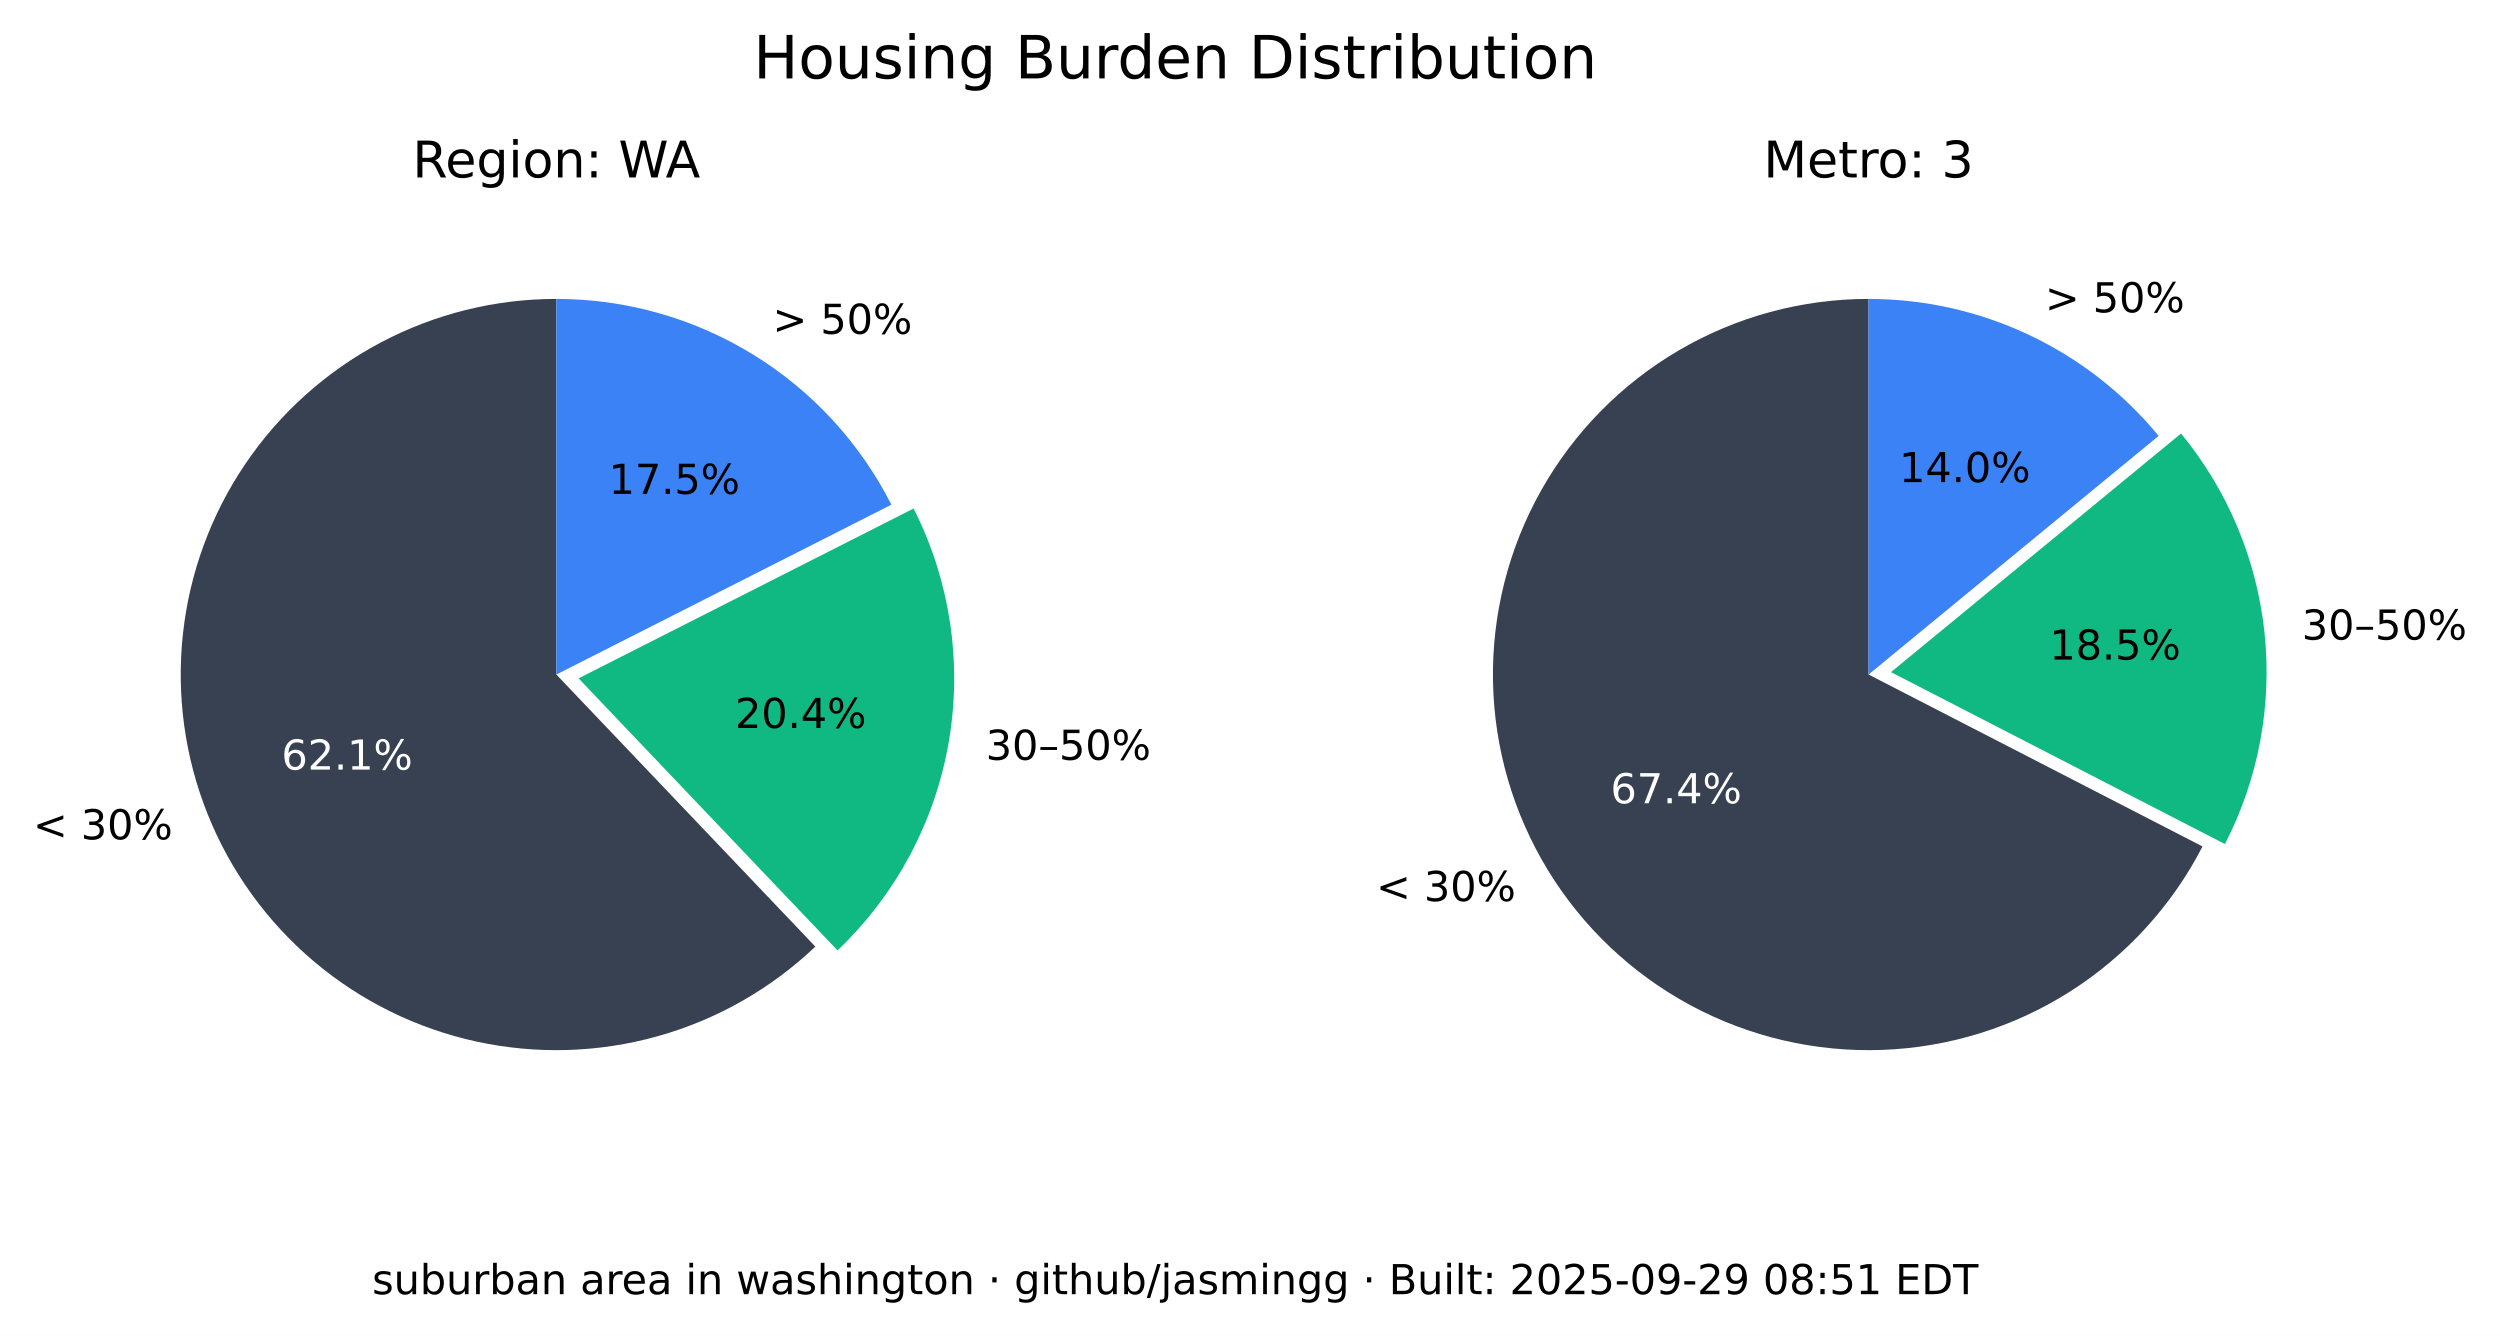
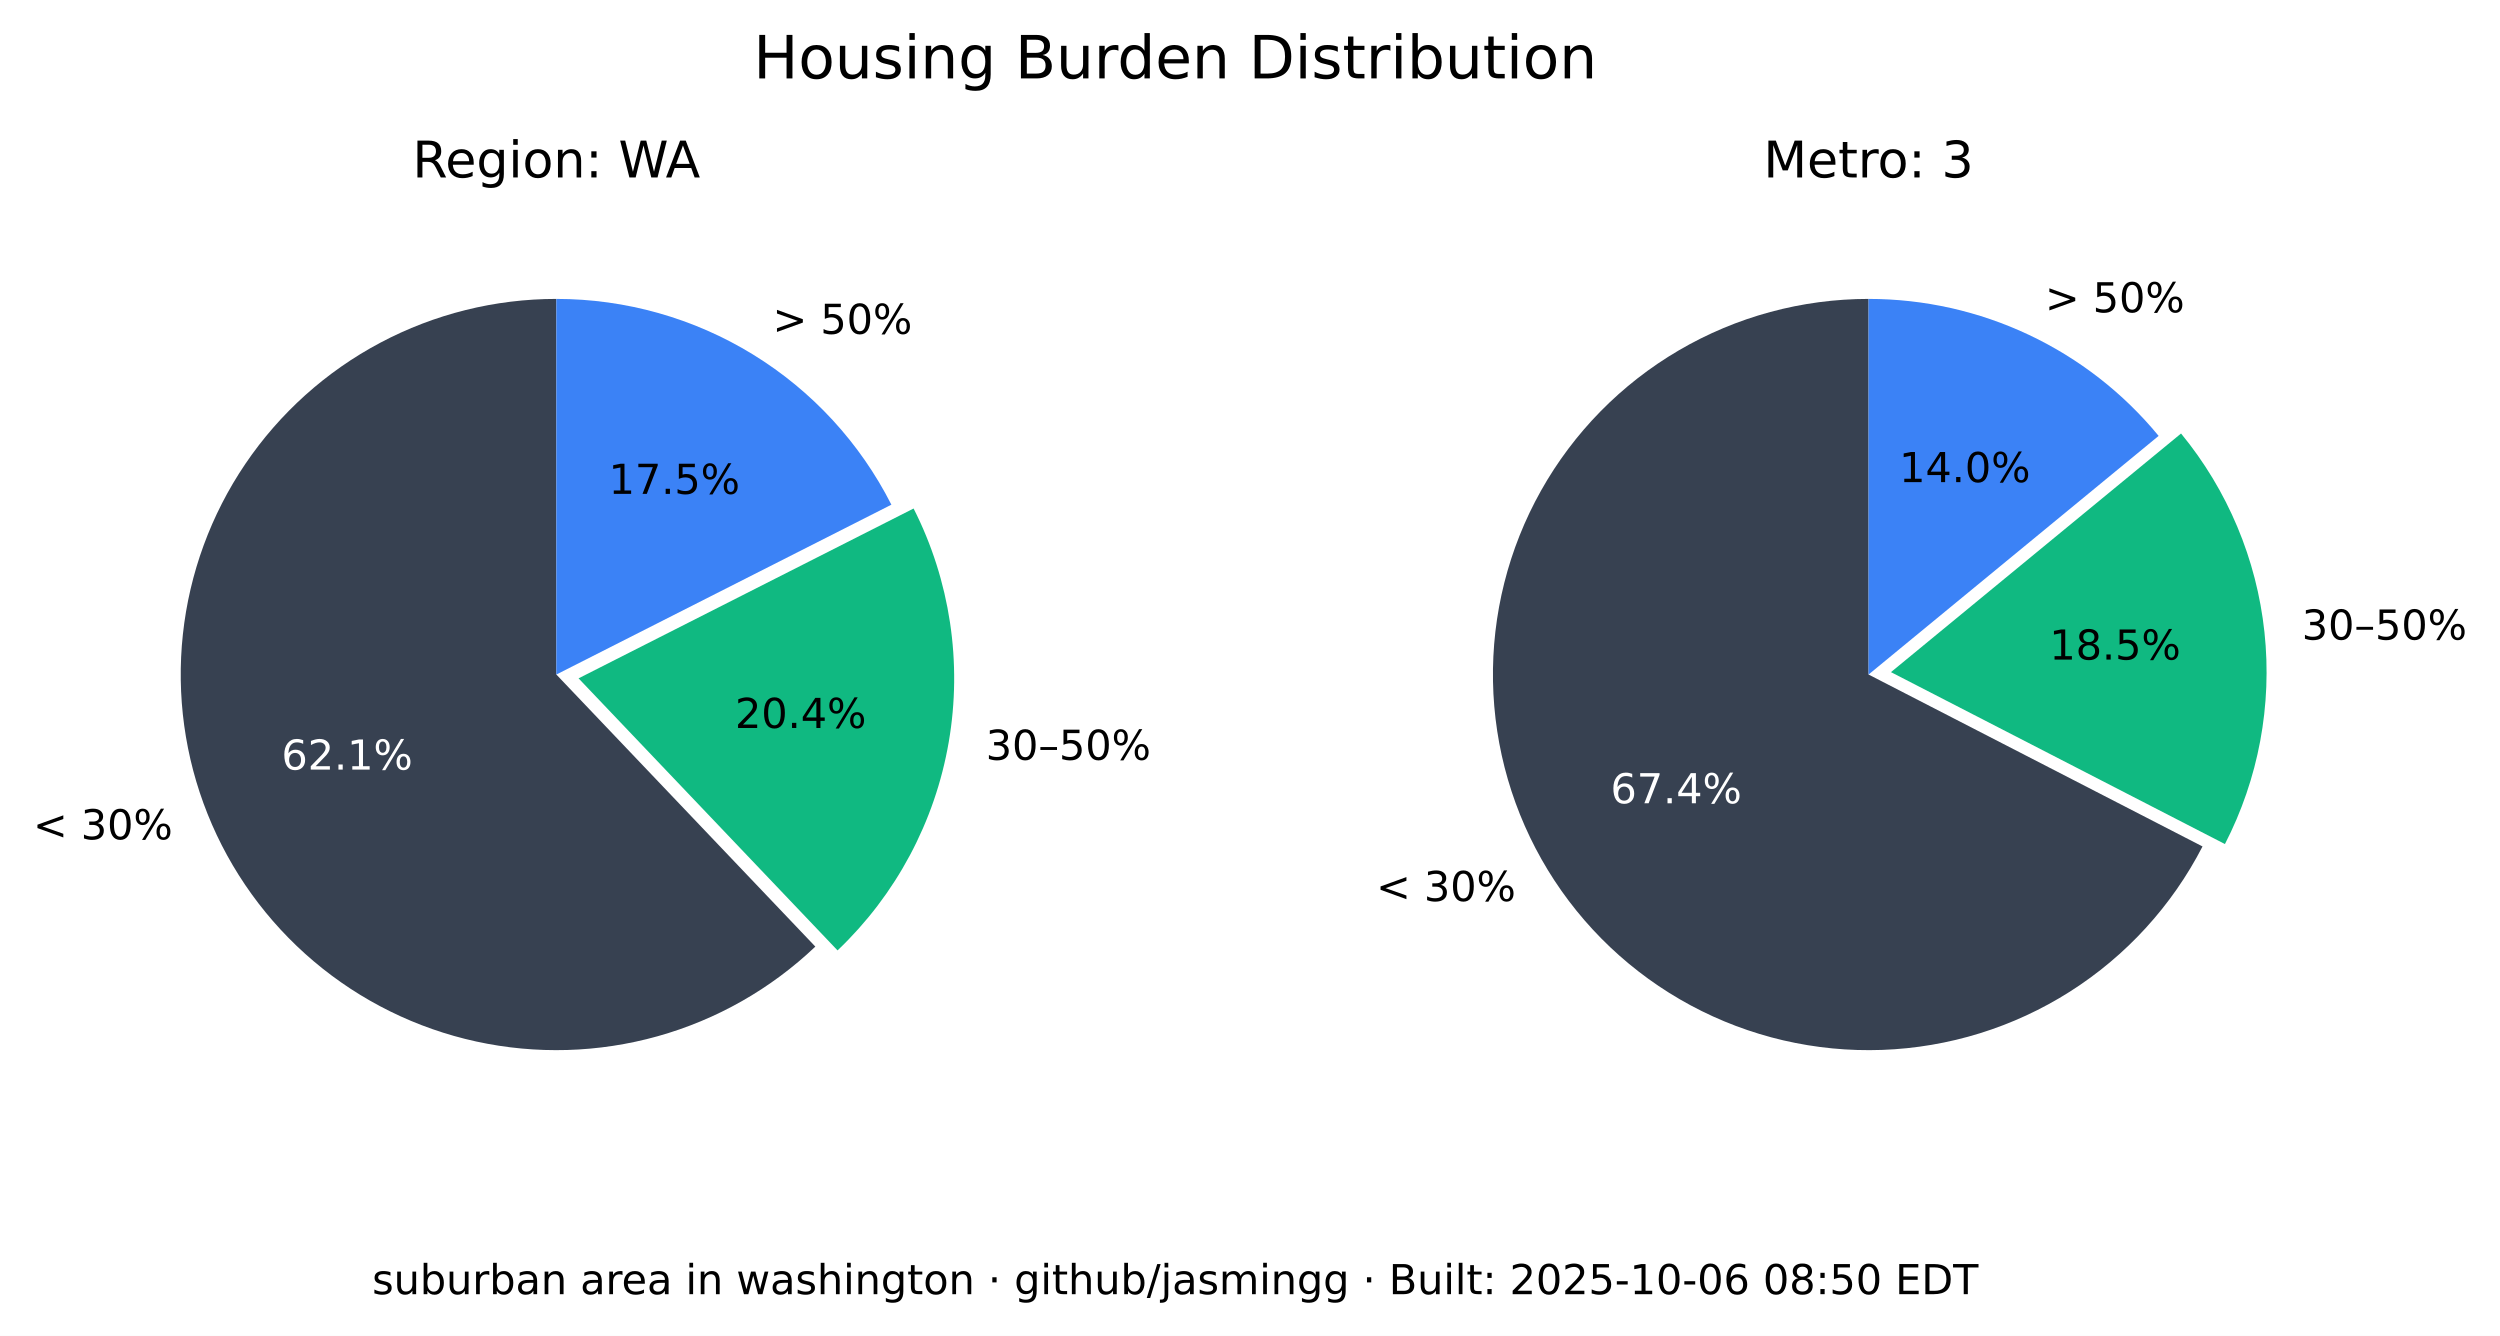
<svg xmlns="http://www.w3.org/2000/svg" xmlns:xlink="http://www.w3.org/1999/xlink" width="544.378pt" height="290.88pt" viewBox="0 0 544.378 290.88" version="1.1">
  <defs>
    <style type="text/css">*{stroke-linejoin: round; stroke-linecap: butt}</style>
  </defs>
  <g id="figure_1">
    <g id="patch_1">
      <path d="M 0 290.88  L 544.378 290.88  L 544.378 0  L 0 0  z " style="fill: #ffffff" />
    </g>
    <g id="axes_1">
      <g id="patch_2">
        <path d="M 121.146 65.088  C 107.781 65.088 94.618 68.364 82.812 74.628  C 71.006 80.891 60.913 89.955 53.419 101.021  C 45.926 112.088 41.258 124.824 39.825 138.112  C 38.393 151.4 40.238 164.838 45.2 177.248  C 50.163 189.657 58.092 200.664 68.291 209.3  C 78.49 217.937 90.653 223.943 103.711 226.792  C 116.768 229.641 130.327 229.247 143.197 225.643  C 156.067 222.04 167.86 215.337 177.54 206.122  L 121.146 146.88  z " style="fill: #374151" />
      </g>
      <g id="patch_3">
        <path d="M 182.377 206.954  C 195.114 194.829 203.607 178.914 206.59 161.583  C 209.572 144.253 206.887 126.414 198.936 110.729  L 125.982 147.712  z " style="fill: #10b981" />
      </g>
      <g id="patch_4">
        <path d="M 194.099 109.896  C 187.266 96.418 176.83 85.093 163.954 77.185  C 151.077 69.276 136.257 65.088 121.146 65.088  L 121.146 146.88  z " style="fill: #3b82f6" />
      </g>
      <g id="matplotlib.axis_1" />
      <g id="matplotlib.axis_2" />
      <g id="text_1">
        <g transform="translate(7.2 182.768) scale(0.09 -0.09)">
          <defs>
            <path id="DejaVuSans-3c" d="M 4684 3150  L 1459 2003  L 4684 863  L 4684 294  L 678 1747  L 678 2266  L 4684 3719  L 4684 3150  z " transform="scale(0.015625)" />
            <path id="DejaVuSans-20" transform="scale(0.015625)" />
            <path id="DejaVuSans-33" d="M 2597 2516  Q 3050 2419 3304 2112  Q 3559 1806 3559 1356  Q 3559 666 3084 287  Q 2609 -91 1734 -91  Q 1441 -91 1130 -33  Q 819 25 488 141  L 488 750  Q 750 597 1062 519  Q 1375 441 1716 441  Q 2309 441 2620 675  Q 2931 909 2931 1356  Q 2931 1769 2642 2001  Q 2353 2234 1838 2234  L 1294 2234  L 1294 2753  L 1863 2753  Q 2328 2753 2575 2939  Q 2822 3125 2822 3475  Q 2822 3834 2567 4026  Q 2313 4219 1838 4219  Q 1578 4219 1281 4162  Q 984 4106 628 3988  L 628 4550  Q 988 4650 1302 4700  Q 1616 4750 1894 4750  Q 2613 4750 3031 4423  Q 3450 4097 3450 3541  Q 3450 3153 3228 2886  Q 3006 2619 2597 2516  z " transform="scale(0.015625)" />
            <path id="DejaVuSans-30" d="M 2034 4250  Q 1547 4250 1301 3770  Q 1056 3291 1056 2328  Q 1056 1369 1301 889  Q 1547 409 2034 409  Q 2525 409 2770 889  Q 3016 1369 3016 2328  Q 3016 3291 2770 3770  Q 2525 4250 2034 4250  z M 2034 4750  Q 2819 4750 3233 4129  Q 3647 3509 3647 2328  Q 3647 1150 3233 529  Q 2819 -91 2034 -91  Q 1250 -91 836 529  Q 422 1150 422 2328  Q 422 3509 836 4129  Q 1250 4750 2034 4750  z " transform="scale(0.015625)" />
            <path id="DejaVuSans-25" d="M 4653 2053  Q 4381 2053 4226 1822  Q 4072 1591 4072 1178  Q 4072 772 4226 539  Q 4381 306 4653 306  Q 4919 306 5073 539  Q 5228 772 5228 1178  Q 5228 1588 5073 1820  Q 4919 2053 4653 2053  z M 4653 2450  Q 5147 2450 5437 2106  Q 5728 1763 5728 1178  Q 5728 594 5436 251  Q 5144 -91 4653 -91  Q 4153 -91 3862 251  Q 3572 594 3572 1178  Q 3572 1766 3864 2108  Q 4156 2450 4653 2450  z M 1428 4353  Q 1159 4353 1004 4120  Q 850 3888 850 3481  Q 850 3069 1003 2837  Q 1156 2606 1428 2606  Q 1700 2606 1854 2837  Q 2009 3069 2009 3481  Q 2009 3884 1853 4118  Q 1697 4353 1428 4353  z M 4250 4750  L 4750 4750  L 1831 -91  L 1331 -91  L 4250 4750  z M 1428 4750  Q 1922 4750 2215 4408  Q 2509 4066 2509 3481  Q 2509 2891 2217 2550  Q 1925 2209 1428 2209  Q 931 2209 642 2551  Q 353 2894 353 3481  Q 353 4063 643 4406  Q 934 4750 1428 4750  z " transform="scale(0.015625)" />
          </defs>
          <use xlink:href="#DejaVuSans-3c" />
          <use xlink:href="#DejaVuSans-20" x="83.789" />
          <use xlink:href="#DejaVuSans-33" x="115.576" />
          <use xlink:href="#DejaVuSans-30" x="179.199" />
          <use xlink:href="#DejaVuSans-25" x="242.822" />
        </g>
      </g>
      <g id="text_2">
        <g style="fill: #ffffff" transform="translate(61.28348 167.5841) scale(0.09 -0.09)">
          <defs>
            <path id="DejaVuSans-36" d="M 2113 2584  Q 1688 2584 1439 2293  Q 1191 2003 1191 1497  Q 1191 994 1439 701  Q 1688 409 2113 409  Q 2538 409 2786 701  Q 3034 994 3034 1497  Q 3034 2003 2786 2293  Q 2538 2584 2113 2584  z M 3366 4563  L 3366 3988  Q 3128 4100 2886 4159  Q 2644 4219 2406 4219  Q 1781 4219 1451 3797  Q 1122 3375 1075 2522  Q 1259 2794 1537 2939  Q 1816 3084 2150 3084  Q 2853 3084 3261 2657  Q 3669 2231 3669 1497  Q 3669 778 3244 343  Q 2819 -91 2113 -91  Q 1303 -91 875 529  Q 447 1150 447 2328  Q 447 3434 972 4092  Q 1497 4750 2381 4750  Q 2619 4750 2861 4703  Q 3103 4656 3366 4563  z " transform="scale(0.015625)" />
            <path id="DejaVuSans-32" d="M 1228 531  L 3431 531  L 3431 0  L 469 0  L 469 531  Q 828 903 1448 1529  Q 2069 2156 2228 2338  Q 2531 2678 2651 2914  Q 2772 3150 2772 3378  Q 2772 3750 2511 3984  Q 2250 4219 1831 4219  Q 1534 4219 1204 4116  Q 875 4013 500 3803  L 500 4441  Q 881 4594 1212 4672  Q 1544 4750 1819 4750  Q 2544 4750 2975 4387  Q 3406 4025 3406 3419  Q 3406 3131 3298 2873  Q 3191 2616 2906 2266  Q 2828 2175 2409 1742  Q 1991 1309 1228 531  z " transform="scale(0.015625)" />
            <path id="DejaVuSans-2e" d="M 684 794  L 1344 794  L 1344 0  L 684 0  L 684 794  z " transform="scale(0.015625)" />
            <path id="DejaVuSans-31" d="M 794 531  L 1825 531  L 1825 4091  L 703 3866  L 703 4441  L 1819 4666  L 2450 4666  L 2450 531  L 3481 531  L 3481 0  L 794 0  L 794 531  z " transform="scale(0.015625)" />
          </defs>
          <use xlink:href="#DejaVuSans-36" />
          <use xlink:href="#DejaVuSans-32" x="63.623" />
          <use xlink:href="#DejaVuSans-2e" x="127.246" />
          <use xlink:href="#DejaVuSans-31" x="159.033" />
          <use xlink:href="#DejaVuSans-25" x="222.656" />
        </g>
      </g>
      <g id="text_3">
        <g transform="translate(214.6504 165.4539) scale(0.09 -0.09)">
          <defs>
            <path id="DejaVuSans-2013" d="M 313 1978  L 2888 1978  L 2888 1528  L 313 1528  L 313 1978  z " transform="scale(0.015625)" />
            <path id="DejaVuSans-35" d="M 691 4666  L 3169 4666  L 3169 4134  L 1269 4134  L 1269 2991  Q 1406 3038 1543 3061  Q 1681 3084 1819 3084  Q 2600 3084 3056 2656  Q 3513 2228 3513 1497  Q 3513 744 3044 326  Q 2575 -91 1722 -91  Q 1428 -91 1123 -41  Q 819 9 494 109  L 494 744  Q 775 591 1075 516  Q 1375 441 1709 441  Q 2250 441 2565 725  Q 2881 1009 2881 1497  Q 2881 1984 2565 2268  Q 2250 2553 1709 2553  Q 1456 2553 1204 2497  Q 953 2441 691 2322  L 691 4666  z " transform="scale(0.015625)" />
          </defs>
          <use xlink:href="#DejaVuSans-33" />
          <use xlink:href="#DejaVuSans-30" x="63.623" />
          <use xlink:href="#DejaVuSans-2013" x="127.246" />
          <use xlink:href="#DejaVuSans-35" x="177.246" />
          <use xlink:href="#DejaVuSans-30" x="240.869" />
          <use xlink:href="#DejaVuSans-25" x="304.492" />
        </g>
      </g>
      <g id="text_4">
        <g transform="translate(160.0516 158.5184) scale(0.09 -0.09)">
          <defs>
            <path id="DejaVuSans-34" d="M 2419 4116  L 825 1625  L 2419 1625  L 2419 4116  z M 2253 4666  L 3047 4666  L 3047 1625  L 3713 1625  L 3713 1100  L 3047 1100  L 3047 0  L 2419 0  L 2419 1100  L 313 1100  L 313 1709  L 2253 4666  z " transform="scale(0.015625)" />
          </defs>
          <use xlink:href="#DejaVuSans-32" />
          <use xlink:href="#DejaVuSans-30" x="63.623" />
          <use xlink:href="#DejaVuSans-2e" x="127.246" />
          <use xlink:href="#DejaVuSans-34" x="159.033" />
          <use xlink:href="#DejaVuSans-25" x="222.656" />
        </g>
      </g>
      <g id="text_5">
        <g transform="translate(168.2343 72.6985) scale(0.09 -0.09)">
          <defs>
            <path id="DejaVuSans-3e" d="M 678 3150  L 678 3719  L 4684 2266  L 4684 1747  L 678 294  L 678 863  L 3897 2003  L 678 3150  z " transform="scale(0.015625)" />
          </defs>
          <use xlink:href="#DejaVuSans-3e" />
          <use xlink:href="#DejaVuSans-20" x="83.789" />
          <use xlink:href="#DejaVuSans-35" x="115.576" />
          <use xlink:href="#DejaVuSans-30" x="179.199" />
          <use xlink:href="#DejaVuSans-25" x="242.822" />
        </g>
      </g>
      <g id="text_6">
        <g transform="translate(132.5353 107.5462) scale(0.09 -0.09)">
          <defs>
            <path id="DejaVuSans-37" d="M 525 4666  L 3525 4666  L 3525 4397  L 1831 0  L 1172 0  L 2766 4134  L 525 4134  L 525 4666  z " transform="scale(0.015625)" />
          </defs>
          <use xlink:href="#DejaVuSans-31" />
          <use xlink:href="#DejaVuSans-37" x="63.623" />
          <use xlink:href="#DejaVuSans-2e" x="127.246" />
          <use xlink:href="#DejaVuSans-35" x="159.033" />
          <use xlink:href="#DejaVuSans-25" x="222.656" />
        </g>
      </g>
      <g id="text_7">
        <g transform="translate(89.81839 38.64) scale(0.11 -0.11)">
          <defs>
            <path id="DejaVuSans-52" d="M 2841 2188  Q 3044 2119 3236 1894  Q 3428 1669 3622 1275  L 4263 0  L 3584 0  L 2988 1197  Q 2756 1666 2539 1819  Q 2322 1972 1947 1972  L 1259 1972  L 1259 0  L 628 0  L 628 4666  L 2053 4666  Q 2853 4666 3247 4331  Q 3641 3997 3641 3322  Q 3641 2881 3436 2590  Q 3231 2300 2841 2188  z M 1259 4147  L 1259 2491  L 2053 2491  Q 2509 2491 2742 2702  Q 2975 2913 2975 3322  Q 2975 3731 2742 3939  Q 2509 4147 2053 4147  L 1259 4147  z " transform="scale(0.015625)" />
            <path id="DejaVuSans-65" d="M 3597 1894  L 3597 1613  L 953 1613  Q 991 1019 1311 708  Q 1631 397 2203 397  Q 2534 397 2845 478  Q 3156 559 3463 722  L 3463 178  Q 3153 47 2828 -22  Q 2503 -91 2169 -91  Q 1331 -91 842 396  Q 353 884 353 1716  Q 353 2575 817 3079  Q 1281 3584 2069 3584  Q 2775 3584 3186 3129  Q 3597 2675 3597 1894  z M 3022 2063  Q 3016 2534 2758 2815  Q 2500 3097 2075 3097  Q 1594 3097 1305 2825  Q 1016 2553 972 2059  L 3022 2063  z " transform="scale(0.015625)" />
            <path id="DejaVuSans-67" d="M 2906 1791  Q 2906 2416 2648 2759  Q 2391 3103 1925 3103  Q 1463 3103 1205 2759  Q 947 2416 947 1791  Q 947 1169 1205 825  Q 1463 481 1925 481  Q 2391 481 2648 825  Q 2906 1169 2906 1791  z M 3481 434  Q 3481 -459 3084 -895  Q 2688 -1331 1869 -1331  Q 1566 -1331 1297 -1286  Q 1028 -1241 775 -1147  L 775 -588  Q 1028 -725 1275 -790  Q 1522 -856 1778 -856  Q 2344 -856 2625 -561  Q 2906 -266 2906 331  L 2906 616  Q 2728 306 2450 153  Q 2172 0 1784 0  Q 1141 0 747 490  Q 353 981 353 1791  Q 353 2603 747 3093  Q 1141 3584 1784 3584  Q 2172 3584 2450 3431  Q 2728 3278 2906 2969  L 2906 3500  L 3481 3500  L 3481 434  z " transform="scale(0.015625)" />
            <path id="DejaVuSans-69" d="M 603 3500  L 1178 3500  L 1178 0  L 603 0  L 603 3500  z M 603 4863  L 1178 4863  L 1178 4134  L 603 4134  L 603 4863  z " transform="scale(0.015625)" />
            <path id="DejaVuSans-6f" d="M 1959 3097  Q 1497 3097 1228 2736  Q 959 2375 959 1747  Q 959 1119 1226 758  Q 1494 397 1959 397  Q 2419 397 2687 759  Q 2956 1122 2956 1747  Q 2956 2369 2687 2733  Q 2419 3097 1959 3097  z M 1959 3584  Q 2709 3584 3137 3096  Q 3566 2609 3566 1747  Q 3566 888 3137 398  Q 2709 -91 1959 -91  Q 1206 -91 779 398  Q 353 888 353 1747  Q 353 2609 779 3096  Q 1206 3584 1959 3584  z " transform="scale(0.015625)" />
            <path id="DejaVuSans-6e" d="M 3513 2113  L 3513 0  L 2938 0  L 2938 2094  Q 2938 2591 2744 2837  Q 2550 3084 2163 3084  Q 1697 3084 1428 2787  Q 1159 2491 1159 1978  L 1159 0  L 581 0  L 581 3500  L 1159 3500  L 1159 2956  Q 1366 3272 1645 3428  Q 1925 3584 2291 3584  Q 2894 3584 3203 3211  Q 3513 2838 3513 2113  z " transform="scale(0.015625)" />
            <path id="DejaVuSans-3a" d="M 750 794  L 1409 794  L 1409 0  L 750 0  L 750 794  z M 750 3309  L 1409 3309  L 1409 2516  L 750 2516  L 750 3309  z " transform="scale(0.015625)" />
            <path id="DejaVuSans-57" d="M 213 4666  L 850 4666  L 1831 722  L 2809 4666  L 3519 4666  L 4500 722  L 5478 4666  L 6119 4666  L 4947 0  L 4153 0  L 3169 4050  L 2175 0  L 1381 0  L 213 4666  z " transform="scale(0.015625)" />
            <path id="DejaVuSans-41" d="M 2188 4044  L 1331 1722  L 3047 1722  L 2188 4044  z M 1831 4666  L 2547 4666  L 4325 0  L 3669 0  L 3244 1197  L 1141 1197  L 716 0  L 50 0  L 1831 4666  z " transform="scale(0.015625)" />
          </defs>
          <use xlink:href="#DejaVuSans-52" />
          <use xlink:href="#DejaVuSans-65" x="64.982" />
          <use xlink:href="#DejaVuSans-67" x="126.506" />
          <use xlink:href="#DejaVuSans-69" x="189.982" />
          <use xlink:href="#DejaVuSans-6f" x="217.766" />
          <use xlink:href="#DejaVuSans-6e" x="278.947" />
          <use xlink:href="#DejaVuSans-3a" x="342.326" />
          <use xlink:href="#DejaVuSans-20" x="376.018" />
          <use xlink:href="#DejaVuSans-57" x="407.805" />
          <use xlink:href="#DejaVuSans-41" x="501.182" />
        </g>
      </g>
    </g>
    <g id="axes_2">
      <g id="patch_5">
        <path d="M 406.881 65.088  C 392.357 65.088 378.092 68.956 365.559 76.294  C 353.025 83.631 342.669 94.176 335.559 106.84  C 328.449 119.504 324.84 133.837 325.102 148.358  C 325.364 162.879 329.49 177.071 337.052 189.47  C 344.615 201.869 355.345 212.033 368.136 218.913  C 380.926 225.793 395.321 229.143 409.835 228.619  C 424.349 228.094 438.465 223.713 450.725 215.928  C 462.986 208.142 472.954 197.23 479.602 184.317  L 406.881 146.88  z " style="fill: #374151" />
      </g>
      <g id="patch_6">
        <path d="M 484.481 183.796  C 491.794 169.591 494.787 153.55 493.089 137.664  C 491.391 121.778 485.075 106.733 474.925 94.395  L 411.76 146.358  z " style="fill: #10b981" />
      </g>
      <g id="patch_7">
        <path d="M 470.045 94.917  C 462.372 85.59 452.728 78.077 441.807 72.92  C 430.886 67.763 418.958 65.088 406.881 65.088  L 406.881 146.88  z " style="fill: #3b82f6" />
      </g>
      <g id="matplotlib.axis_3" />
      <g id="matplotlib.axis_4" />
      <g id="text_8">
        <g transform="translate(299.6634 196.2127) scale(0.09 -0.09)">
          <use xlink:href="#DejaVuSans-3c" />
          <use xlink:href="#DejaVuSans-20" x="83.789" />
          <use xlink:href="#DejaVuSans-33" x="115.576" />
          <use xlink:href="#DejaVuSans-30" x="179.199" />
          <use xlink:href="#DejaVuSans-25" x="242.822" />
        </g>
      </g>
      <g id="text_9">
        <g style="fill: #ffffff" transform="translate(350.6883 174.9176) scale(0.09 -0.09)">
          <use xlink:href="#DejaVuSans-36" />
          <use xlink:href="#DejaVuSans-37" x="63.623" />
          <use xlink:href="#DejaVuSans-2e" x="127.246" />
          <use xlink:href="#DejaVuSans-34" x="159.033" />
          <use xlink:href="#DejaVuSans-25" x="222.656" />
        </g>
      </g>
      <g id="text_10">
        <g transform="translate(501.2217 139.2784) scale(0.09 -0.09)">
          <use xlink:href="#DejaVuSans-33" />
          <use xlink:href="#DejaVuSans-30" x="63.623" />
          <use xlink:href="#DejaVuSans-2013" x="127.246" />
          <use xlink:href="#DejaVuSans-35" x="177.246" />
          <use xlink:href="#DejaVuSans-30" x="240.869" />
          <use xlink:href="#DejaVuSans-25" x="304.492" />
        </g>
      </g>
      <g id="text_11">
        <g transform="translate(446.2622 143.6254) scale(0.09 -0.09)">
          <defs>
            <path id="DejaVuSans-38" d="M 2034 2216  Q 1584 2216 1326 1975  Q 1069 1734 1069 1313  Q 1069 891 1326 650  Q 1584 409 2034 409  Q 2484 409 2743 651  Q 3003 894 3003 1313  Q 3003 1734 2745 1975  Q 2488 2216 2034 2216  z M 1403 2484  Q 997 2584 770 2862  Q 544 3141 544 3541  Q 544 4100 942 4425  Q 1341 4750 2034 4750  Q 2731 4750 3128 4425  Q 3525 4100 3525 3541  Q 3525 3141 3298 2862  Q 3072 2584 2669 2484  Q 3125 2378 3379 2068  Q 3634 1759 3634 1313  Q 3634 634 3220 271  Q 2806 -91 2034 -91  Q 1263 -91 848 271  Q 434 634 434 1313  Q 434 1759 690 2068  Q 947 2378 1403 2484  z M 1172 3481  Q 1172 3119 1398 2916  Q 1625 2713 2034 2713  Q 2441 2713 2670 2916  Q 2900 3119 2900 3481  Q 2900 3844 2670 4047  Q 2441 4250 2034 4250  Q 1625 4250 1398 4047  Q 1172 3844 1172 3481  z " transform="scale(0.015625)" />
          </defs>
          <use xlink:href="#DejaVuSans-31" />
          <use xlink:href="#DejaVuSans-38" x="63.623" />
          <use xlink:href="#DejaVuSans-2e" x="127.246" />
          <use xlink:href="#DejaVuSans-35" x="159.033" />
          <use xlink:href="#DejaVuSans-25" x="222.656" />
        </g>
      </g>
      <g id="text_12">
        <g transform="translate(445.2998 68.00756) scale(0.09 -0.09)">
          <use xlink:href="#DejaVuSans-3e" />
          <use xlink:href="#DejaVuSans-20" x="83.789" />
          <use xlink:href="#DejaVuSans-35" x="115.576" />
          <use xlink:href="#DejaVuSans-30" x="179.199" />
          <use xlink:href="#DejaVuSans-25" x="242.822" />
        </g>
      </g>
      <g id="text_13">
        <g transform="translate(413.5412 104.9875) scale(0.09 -0.09)">
          <use xlink:href="#DejaVuSans-31" />
          <use xlink:href="#DejaVuSans-34" x="63.623" />
          <use xlink:href="#DejaVuSans-2e" x="127.246" />
          <use xlink:href="#DejaVuSans-30" x="159.033" />
          <use xlink:href="#DejaVuSans-25" x="222.656" />
        </g>
      </g>
      <g id="text_14">
        <g transform="translate(383.9919 38.64) scale(0.11 -0.11)">
          <defs>
            <path id="DejaVuSans-4d" d="M 628 4666  L 1569 4666  L 2759 1491  L 3956 4666  L 4897 4666  L 4897 0  L 4281 0  L 4281 4097  L 3078 897  L 2444 897  L 1241 4097  L 1241 0  L 628 0  L 628 4666  z " transform="scale(0.015625)" />
            <path id="DejaVuSans-74" d="M 1172 4494  L 1172 3500  L 2356 3500  L 2356 3053  L 1172 3053  L 1172 1153  Q 1172 725 1289 603  Q 1406 481 1766 481  L 2356 481  L 2356 0  L 1766 0  Q 1100 0 847 248  Q 594 497 594 1153  L 594 3053  L 172 3053  L 172 3500  L 594 3500  L 594 4494  L 1172 4494  z " transform="scale(0.015625)" />
            <path id="DejaVuSans-72" d="M 2631 2963  Q 2534 3019 2420 3045  Q 2306 3072 2169 3072  Q 1681 3072 1420 2755  Q 1159 2438 1159 1844  L 1159 0  L 581 0  L 581 3500  L 1159 3500  L 1159 2956  Q 1341 3275 1631 3429  Q 1922 3584 2338 3584  Q 2397 3584 2469 3576  Q 2541 3569 2628 3553  L 2631 2963  z " transform="scale(0.015625)" />
          </defs>
          <use xlink:href="#DejaVuSans-4d" />
          <use xlink:href="#DejaVuSans-65" x="86.279" />
          <use xlink:href="#DejaVuSans-74" x="147.803" />
          <use xlink:href="#DejaVuSans-72" x="187.012" />
          <use xlink:href="#DejaVuSans-6f" x="225.875" />
          <use xlink:href="#DejaVuSans-3a" x="287.057" />
          <use xlink:href="#DejaVuSans-20" x="320.748" />
          <use xlink:href="#DejaVuSans-33" x="352.535" />
        </g>
      </g>
    </g>
    <g id="text_15">
      <g transform="translate(164.0571 17.07797) scale(0.13 -0.13)">
        <defs>
          <path id="DejaVuSans-48" d="M 628 4666  L 1259 4666  L 1259 2753  L 3553 2753  L 3553 4666  L 4184 4666  L 4184 0  L 3553 0  L 3553 2222  L 1259 2222  L 1259 0  L 628 0  L 628 4666  z " transform="scale(0.015625)" />
          <path id="DejaVuSans-75" d="M 544 1381  L 544 3500  L 1119 3500  L 1119 1403  Q 1119 906 1312 657  Q 1506 409 1894 409  Q 2359 409 2629 706  Q 2900 1003 2900 1516  L 2900 3500  L 3475 3500  L 3475 0  L 2900 0  L 2900 538  Q 2691 219 2414 64  Q 2138 -91 1772 -91  Q 1169 -91 856 284  Q 544 659 544 1381  z M 1991 3584  L 1991 3584  z " transform="scale(0.015625)" />
          <path id="DejaVuSans-73" d="M 2834 3397  L 2834 2853  Q 2591 2978 2328 3040  Q 2066 3103 1784 3103  Q 1356 3103 1142 2972  Q 928 2841 928 2578  Q 928 2378 1081 2264  Q 1234 2150 1697 2047  L 1894 2003  Q 2506 1872 2764 1633  Q 3022 1394 3022 966  Q 3022 478 2636 193  Q 2250 -91 1575 -91  Q 1294 -91 989 -36  Q 684 19 347 128  L 347 722  Q 666 556 975 473  Q 1284 391 1588 391  Q 1994 391 2212 530  Q 2431 669 2431 922  Q 2431 1156 2273 1281  Q 2116 1406 1581 1522  L 1381 1569  Q 847 1681 609 1914  Q 372 2147 372 2553  Q 372 3047 722 3315  Q 1072 3584 1716 3584  Q 2034 3584 2315 3537  Q 2597 3491 2834 3397  z " transform="scale(0.015625)" />
          <path id="DejaVuSans-42" d="M 1259 2228  L 1259 519  L 2272 519  Q 2781 519 3026 730  Q 3272 941 3272 1375  Q 3272 1813 3026 2020  Q 2781 2228 2272 2228  L 1259 2228  z M 1259 4147  L 1259 2741  L 2194 2741  Q 2656 2741 2882 2914  Q 3109 3088 3109 3444  Q 3109 3797 2882 3972  Q 2656 4147 2194 4147  L 1259 4147  z M 628 4666  L 2241 4666  Q 2963 4666 3353 4366  Q 3744 4066 3744 3513  Q 3744 3084 3544 2831  Q 3344 2578 2956 2516  Q 3422 2416 3680 2098  Q 3938 1781 3938 1306  Q 3938 681 3513 340  Q 3088 0 2303 0  L 628 0  L 628 4666  z " transform="scale(0.015625)" />
          <path id="DejaVuSans-64" d="M 2906 2969  L 2906 4863  L 3481 4863  L 3481 0  L 2906 0  L 2906 525  Q 2725 213 2448 61  Q 2172 -91 1784 -91  Q 1150 -91 751 415  Q 353 922 353 1747  Q 353 2572 751 3078  Q 1150 3584 1784 3584  Q 2172 3584 2448 3432  Q 2725 3281 2906 2969  z M 947 1747  Q 947 1113 1208 752  Q 1469 391 1925 391  Q 2381 391 2643 752  Q 2906 1113 2906 1747  Q 2906 2381 2643 2742  Q 2381 3103 1925 3103  Q 1469 3103 1208 2742  Q 947 2381 947 1747  z " transform="scale(0.015625)" />
          <path id="DejaVuSans-44" d="M 1259 4147  L 1259 519  L 2022 519  Q 2988 519 3436 956  Q 3884 1394 3884 2338  Q 3884 3275 3436 3711  Q 2988 4147 2022 4147  L 1259 4147  z M 628 4666  L 1925 4666  Q 3281 4666 3915 4102  Q 4550 3538 4550 2338  Q 4550 1131 3912 565  Q 3275 0 1925 0  L 628 0  L 628 4666  z " transform="scale(0.015625)" />
          <path id="DejaVuSans-62" d="M 3116 1747  Q 3116 2381 2855 2742  Q 2594 3103 2138 3103  Q 1681 3103 1420 2742  Q 1159 2381 1159 1747  Q 1159 1113 1420 752  Q 1681 391 2138 391  Q 2594 391 2855 752  Q 3116 1113 3116 1747  z M 1159 2969  Q 1341 3281 1617 3432  Q 1894 3584 2278 3584  Q 2916 3584 3314 3078  Q 3713 2572 3713 1747  Q 3713 922 3314 415  Q 2916 -91 2278 -91  Q 1894 -91 1617 61  Q 1341 213 1159 525  L 1159 0  L 581 0  L 581 4863  L 1159 4863  L 1159 2969  z " transform="scale(0.015625)" />
        </defs>
        <use xlink:href="#DejaVuSans-48" />
        <use xlink:href="#DejaVuSans-6f" x="75.195" />
        <use xlink:href="#DejaVuSans-75" x="136.377" />
        <use xlink:href="#DejaVuSans-73" x="199.756" />
        <use xlink:href="#DejaVuSans-69" x="251.855" />
        <use xlink:href="#DejaVuSans-6e" x="279.639" />
        <use xlink:href="#DejaVuSans-67" x="343.018" />
        <use xlink:href="#DejaVuSans-20" x="406.494" />
        <use xlink:href="#DejaVuSans-42" x="438.281" />
        <use xlink:href="#DejaVuSans-75" x="506.885" />
        <use xlink:href="#DejaVuSans-72" x="570.264" />
        <use xlink:href="#DejaVuSans-64" x="609.627" />
        <use xlink:href="#DejaVuSans-65" x="673.104" />
        <use xlink:href="#DejaVuSans-6e" x="734.627" />
        <use xlink:href="#DejaVuSans-20" x="798.006" />
        <use xlink:href="#DejaVuSans-44" x="829.793" />
        <use xlink:href="#DejaVuSans-69" x="906.795" />
        <use xlink:href="#DejaVuSans-73" x="934.578" />
        <use xlink:href="#DejaVuSans-74" x="986.678" />
        <use xlink:href="#DejaVuSans-72" x="1025.887" />
        <use xlink:href="#DejaVuSans-69" x="1067" />
        <use xlink:href="#DejaVuSans-62" x="1094.783" />
        <use xlink:href="#DejaVuSans-75" x="1158.26" />
        <use xlink:href="#DejaVuSans-74" x="1221.639" />
        <use xlink:href="#DejaVuSans-69" x="1260.848" />
        <use xlink:href="#DejaVuSans-6f" x="1288.631" />
        <use xlink:href="#DejaVuSans-6e" x="1349.812" />
      </g>
    </g>
    <g id="text_16">
      <g transform="translate(81.03766 281.8083) scale(0.09 -0.09)">
        <defs>
          <path id="DejaVuSans-61" d="M 2194 1759  Q 1497 1759 1228 1600  Q 959 1441 959 1056  Q 959 750 1161 570  Q 1363 391 1709 391  Q 2188 391 2477 730  Q 2766 1069 2766 1631  L 2766 1759  L 2194 1759  z M 3341 1997  L 3341 0  L 2766 0  L 2766 531  Q 2569 213 2275 61  Q 1981 -91 1556 -91  Q 1019 -91 701 211  Q 384 513 384 1019  Q 384 1609 779 1909  Q 1175 2209 1959 2209  L 2766 2209  L 2766 2266  Q 2766 2663 2505 2880  Q 2244 3097 1772 3097  Q 1472 3097 1187 3025  Q 903 2953 641 2809  L 641 3341  Q 956 3463 1253 3523  Q 1550 3584 1831 3584  Q 2591 3584 2966 3190  Q 3341 2797 3341 1997  z " transform="scale(0.015625)" />
          <path id="DejaVuSans-77" d="M 269 3500  L 844 3500  L 1563 769  L 2278 3500  L 2956 3500  L 3675 769  L 4391 3500  L 4966 3500  L 4050 0  L 3372 0  L 2619 2869  L 1863 0  L 1184 0  L 269 3500  z " transform="scale(0.015625)" />
          <path id="DejaVuSans-68" d="M 3513 2113  L 3513 0  L 2938 0  L 2938 2094  Q 2938 2591 2744 2837  Q 2550 3084 2163 3084  Q 1697 3084 1428 2787  Q 1159 2491 1159 1978  L 1159 0  L 581 0  L 581 4863  L 1159 4863  L 1159 2956  Q 1366 3272 1645 3428  Q 1925 3584 2291 3584  Q 2894 3584 3203 3211  Q 3513 2838 3513 2113  z " transform="scale(0.015625)" />
          <path id="DejaVuSans-b7" d="M 684 2619  L 1344 2619  L 1344 1825  L 684 1825  L 684 2619  z " transform="scale(0.015625)" />
          <path id="DejaVuSans-2f" d="M 1625 4666  L 2156 4666  L 531 -594  L 0 -594  L 1625 4666  z " transform="scale(0.015625)" />
          <path id="DejaVuSans-6a" d="M 603 3500  L 1178 3500  L 1178 -63  Q 1178 -731 923 -1031  Q 669 -1331 103 -1331  L -116 -1331  L -116 -844  L 38 -844  Q 366 -844 484 -692  Q 603 -541 603 -63  L 603 3500  z M 603 4863  L 1178 4863  L 1178 4134  L 603 4134  L 603 4863  z " transform="scale(0.015625)" />
          <path id="DejaVuSans-6d" d="M 3328 2828  Q 3544 3216 3844 3400  Q 4144 3584 4550 3584  Q 5097 3584 5394 3201  Q 5691 2819 5691 2113  L 5691 0  L 5113 0  L 5113 2094  Q 5113 2597 4934 2840  Q 4756 3084 4391 3084  Q 3944 3084 3684 2787  Q 3425 2491 3425 1978  L 3425 0  L 2847 0  L 2847 2094  Q 2847 2600 2669 2842  Q 2491 3084 2119 3084  Q 1678 3084 1418 2786  Q 1159 2488 1159 1978  L 1159 0  L 581 0  L 581 3500  L 1159 3500  L 1159 2956  Q 1356 3278 1631 3431  Q 1906 3584 2284 3584  Q 2666 3584 2933 3390  Q 3200 3197 3328 2828  z " transform="scale(0.015625)" />
          <path id="DejaVuSans-6c" d="M 603 4863  L 1178 4863  L 1178 0  L 603 0  L 603 4863  z " transform="scale(0.015625)" />
          <path id="DejaVuSans-2d" d="M 313 2009  L 1997 2009  L 1997 1497  L 313 1497  L 313 2009  z " transform="scale(0.015625)" />
-           <path id="DejaVuSans-39" d="M 703 97  L 703 672  Q 941 559 1184 500  Q 1428 441 1663 441  Q 2288 441 2617 861  Q 2947 1281 2994 2138  Q 2813 1869 2534 1725  Q 2256 1581 1919 1581  Q 1219 1581 811 2004  Q 403 2428 403 3163  Q 403 3881 828 4315  Q 1253 4750 1959 4750  Q 2769 4750 3195 4129  Q 3622 3509 3622 2328  Q 3622 1225 3098 567  Q 2575 -91 1691 -91  Q 1453 -91 1209 -44  Q 966 3 703 97  z M 1959 2075  Q 2384 2075 2632 2365  Q 2881 2656 2881 3163  Q 2881 3666 2632 3958  Q 2384 4250 1959 4250  Q 1534 4250 1286 3958  Q 1038 3666 1038 3163  Q 1038 2656 1286 2365  Q 1534 2075 1959 2075  z " transform="scale(0.015625)" />
          <path id="DejaVuSans-45" d="M 628 4666  L 3578 4666  L 3578 4134  L 1259 4134  L 1259 2753  L 3481 2753  L 3481 2222  L 1259 2222  L 1259 531  L 3634 531  L 3634 0  L 628 0  L 628 4666  z " transform="scale(0.015625)" />
          <path id="DejaVuSans-54" d="M -19 4666  L 3928 4666  L 3928 4134  L 2272 4134  L 2272 0  L 1638 0  L 1638 4134  L -19 4134  L -19 4666  z " transform="scale(0.015625)" />
        </defs>
        <use xlink:href="#DejaVuSans-73" />
        <use xlink:href="#DejaVuSans-75" x="52.1" />
        <use xlink:href="#DejaVuSans-62" x="115.479" />
        <use xlink:href="#DejaVuSans-75" x="178.955" />
        <use xlink:href="#DejaVuSans-72" x="242.334" />
        <use xlink:href="#DejaVuSans-62" x="283.447" />
        <use xlink:href="#DejaVuSans-61" x="346.924" />
        <use xlink:href="#DejaVuSans-6e" x="408.203" />
        <use xlink:href="#DejaVuSans-20" x="471.582" />
        <use xlink:href="#DejaVuSans-61" x="503.369" />
        <use xlink:href="#DejaVuSans-72" x="564.648" />
        <use xlink:href="#DejaVuSans-65" x="603.512" />
        <use xlink:href="#DejaVuSans-61" x="665.035" />
        <use xlink:href="#DejaVuSans-20" x="726.314" />
        <use xlink:href="#DejaVuSans-69" x="758.102" />
        <use xlink:href="#DejaVuSans-6e" x="785.885" />
        <use xlink:href="#DejaVuSans-20" x="849.264" />
        <use xlink:href="#DejaVuSans-77" x="881.051" />
        <use xlink:href="#DejaVuSans-61" x="962.838" />
        <use xlink:href="#DejaVuSans-73" x="1024.117" />
        <use xlink:href="#DejaVuSans-68" x="1076.217" />
        <use xlink:href="#DejaVuSans-69" x="1139.596" />
        <use xlink:href="#DejaVuSans-6e" x="1167.379" />
        <use xlink:href="#DejaVuSans-67" x="1230.758" />
        <use xlink:href="#DejaVuSans-74" x="1294.234" />
        <use xlink:href="#DejaVuSans-6f" x="1333.443" />
        <use xlink:href="#DejaVuSans-6e" x="1394.625" />
        <use xlink:href="#DejaVuSans-20" x="1458.004" />
        <use xlink:href="#DejaVuSans-b7" x="1489.791" />
        <use xlink:href="#DejaVuSans-20" x="1521.578" />
        <use xlink:href="#DejaVuSans-67" x="1553.365" />
        <use xlink:href="#DejaVuSans-69" x="1616.842" />
        <use xlink:href="#DejaVuSans-74" x="1644.625" />
        <use xlink:href="#DejaVuSans-68" x="1683.834" />
        <use xlink:href="#DejaVuSans-75" x="1747.213" />
        <use xlink:href="#DejaVuSans-62" x="1810.592" />
        <use xlink:href="#DejaVuSans-2f" x="1874.068" />
        <use xlink:href="#DejaVuSans-6a" x="1907.76" />
        <use xlink:href="#DejaVuSans-61" x="1935.543" />
        <use xlink:href="#DejaVuSans-73" x="1996.822" />
        <use xlink:href="#DejaVuSans-6d" x="2048.922" />
        <use xlink:href="#DejaVuSans-69" x="2146.334" />
        <use xlink:href="#DejaVuSans-6e" x="2174.117" />
        <use xlink:href="#DejaVuSans-67" x="2237.496" />
        <use xlink:href="#DejaVuSans-67" x="2300.973" />
        <use xlink:href="#DejaVuSans-20" x="2364.449" />
        <use xlink:href="#DejaVuSans-b7" x="2396.236" />
        <use xlink:href="#DejaVuSans-20" x="2428.023" />
        <use xlink:href="#DejaVuSans-42" x="2459.811" />
        <use xlink:href="#DejaVuSans-75" x="2528.414" />
        <use xlink:href="#DejaVuSans-69" x="2591.793" />
        <use xlink:href="#DejaVuSans-6c" x="2619.576" />
        <use xlink:href="#DejaVuSans-74" x="2647.359" />
        <use xlink:href="#DejaVuSans-3a" x="2686.568" />
        <use xlink:href="#DejaVuSans-20" x="2720.26" />
        <use xlink:href="#DejaVuSans-32" x="2752.047" />
        <use xlink:href="#DejaVuSans-30" x="2815.67" />
        <use xlink:href="#DejaVuSans-32" x="2879.293" />
        <use xlink:href="#DejaVuSans-35" x="2942.916" />
        <use xlink:href="#DejaVuSans-2d" x="3006.539" />
-         <use xlink:href="#DejaVuSans-30" x="3042.623" />
-         <use xlink:href="#DejaVuSans-39" x="3106.246" />
+         <use xlink:href="#DejaVuSans-31" x="3042.623" />
+         <use xlink:href="#DejaVuSans-30" x="3106.246" />
        <use xlink:href="#DejaVuSans-2d" x="3169.869" />
-         <use xlink:href="#DejaVuSans-32" x="3205.953" />
-         <use xlink:href="#DejaVuSans-39" x="3269.576" />
+         <use xlink:href="#DejaVuSans-30" x="3205.953" />
+         <use xlink:href="#DejaVuSans-36" x="3269.576" />
        <use xlink:href="#DejaVuSans-20" x="3333.199" />
        <use xlink:href="#DejaVuSans-30" x="3364.986" />
        <use xlink:href="#DejaVuSans-38" x="3428.609" />
        <use xlink:href="#DejaVuSans-3a" x="3492.232" />
        <use xlink:href="#DejaVuSans-35" x="3525.924" />
-         <use xlink:href="#DejaVuSans-31" x="3589.547" />
+         <use xlink:href="#DejaVuSans-30" x="3589.547" />
        <use xlink:href="#DejaVuSans-20" x="3653.17" />
        <use xlink:href="#DejaVuSans-45" x="3684.957" />
        <use xlink:href="#DejaVuSans-44" x="3748.141" />
        <use xlink:href="#DejaVuSans-54" x="3825.143" />
      </g>
    </g>
  </g>
</svg>
